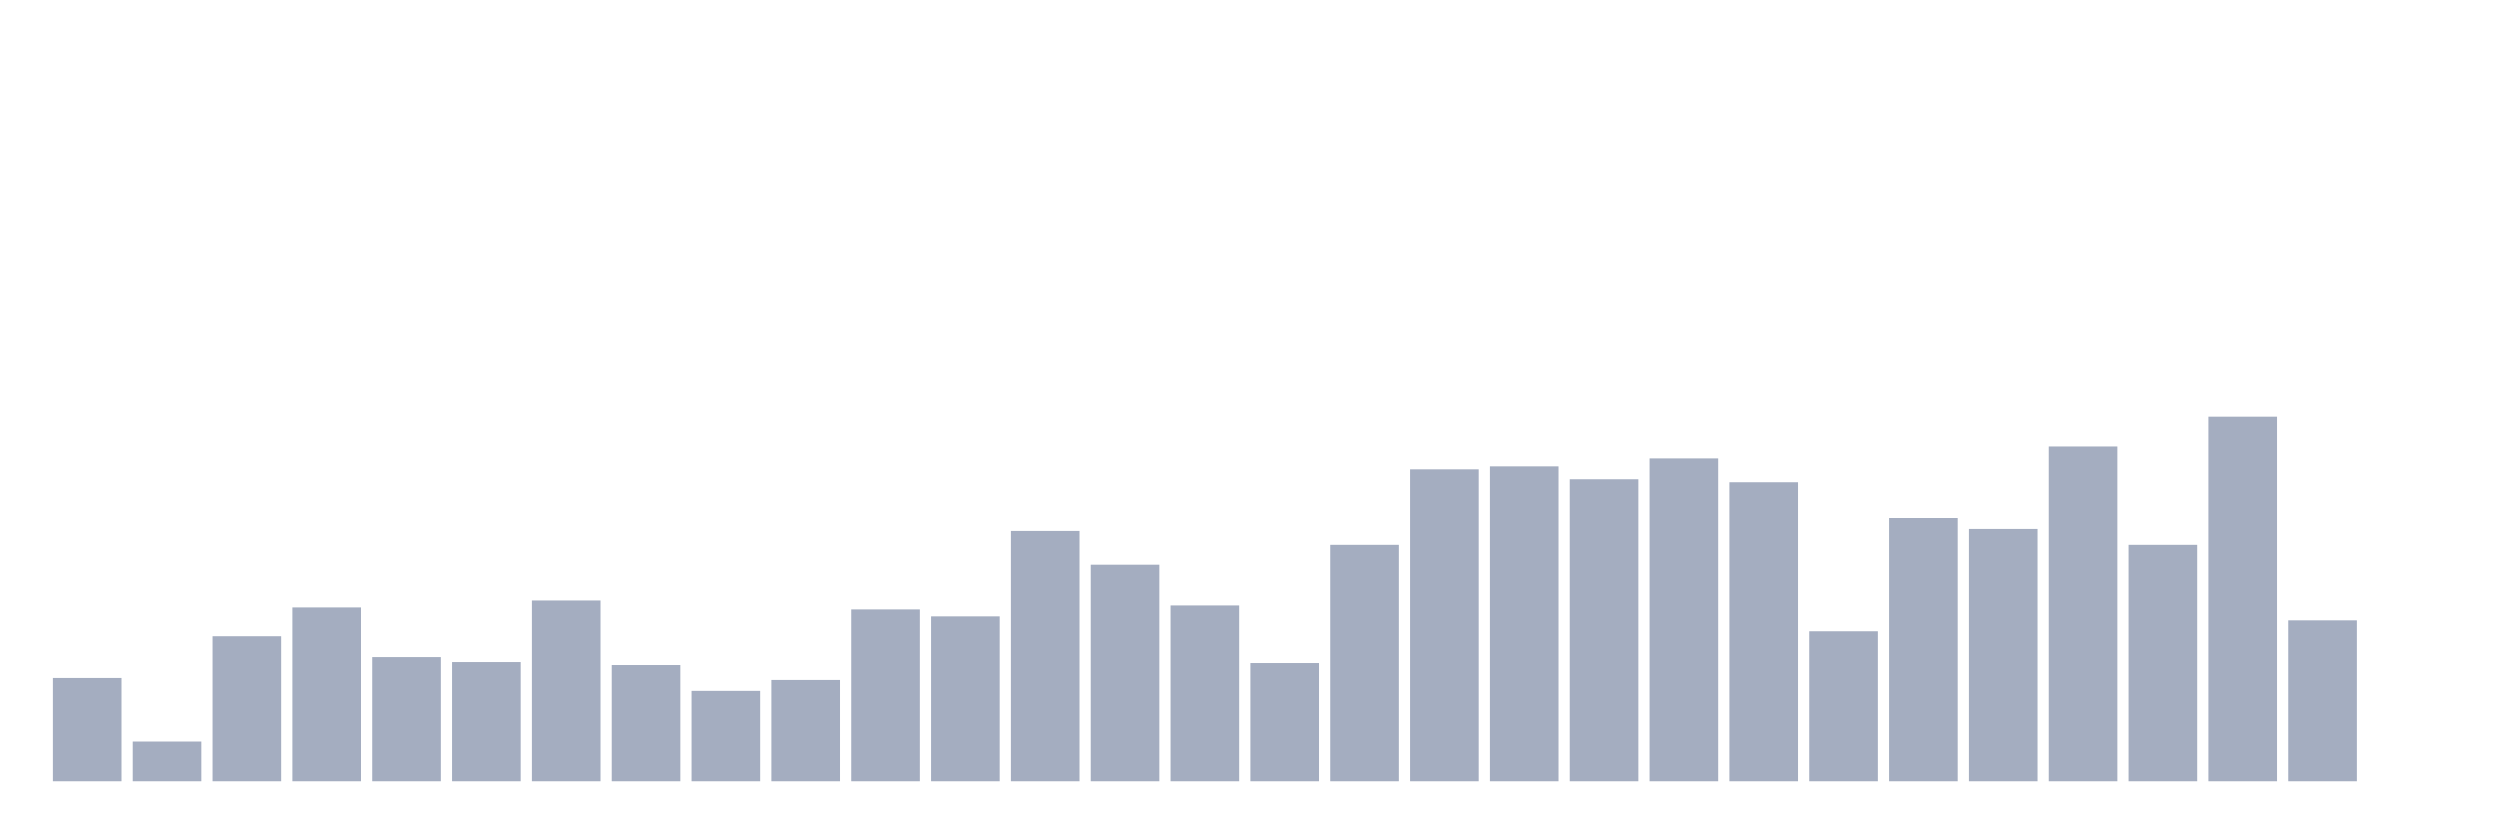
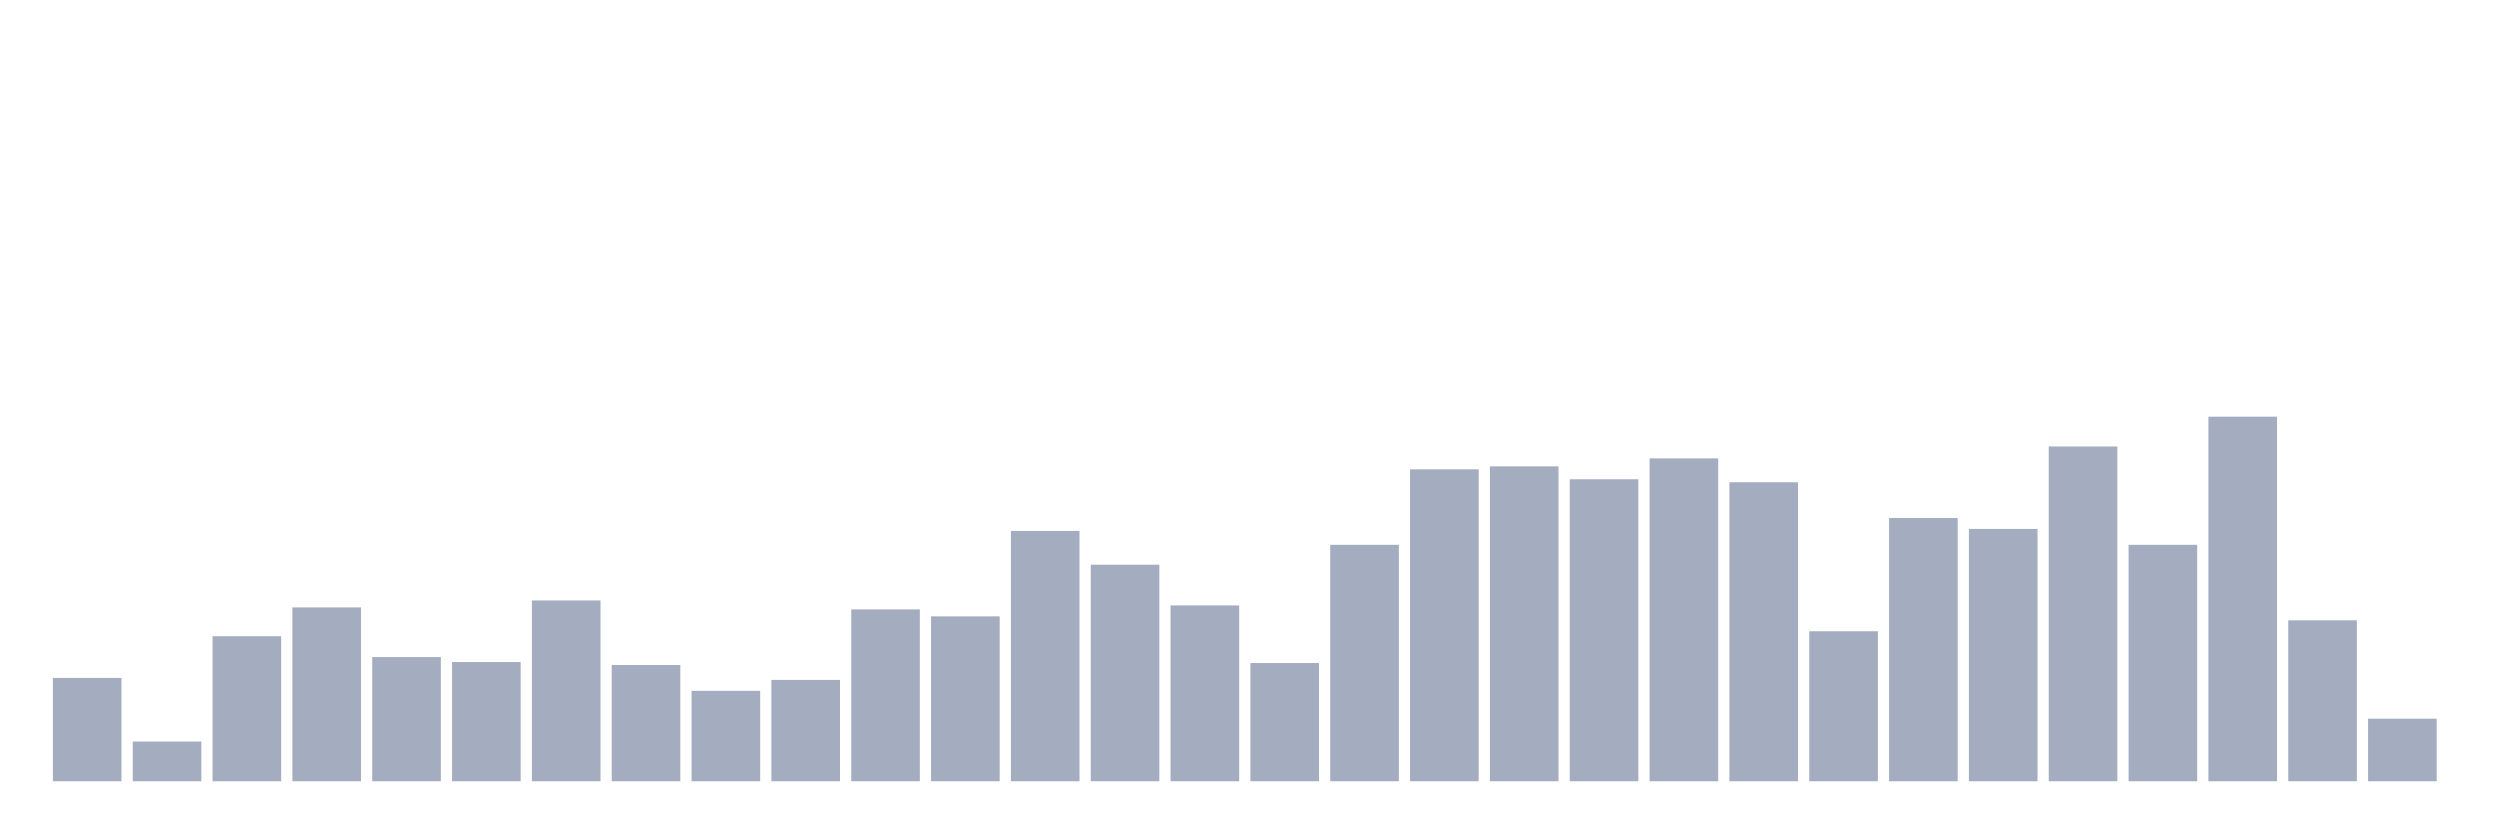
<svg xmlns="http://www.w3.org/2000/svg" viewBox="0 0 480 160">
  <g transform="translate(10,10)">
    <rect class="bar" x="0.153" width="13.175" y="120.163" height="19.837" fill="rgb(164,173,192)" />
    <rect class="bar" x="15.482" width="13.175" y="132.371" height="7.629" fill="rgb(164,173,192)" />
    <rect class="bar" x="30.81" width="13.175" y="112.153" height="27.847" fill="rgb(164,173,192)" />
    <rect class="bar" x="46.138" width="13.175" y="106.621" height="33.379" fill="rgb(164,173,192)" />
    <rect class="bar" x="61.466" width="13.175" y="116.158" height="23.842" fill="rgb(164,173,192)" />
    <rect class="bar" x="76.794" width="13.175" y="117.112" height="22.888" fill="rgb(164,173,192)" />
    <rect class="bar" x="92.123" width="13.175" y="105.286" height="34.714" fill="rgb(164,173,192)" />
    <rect class="bar" x="107.451" width="13.175" y="117.684" height="22.316" fill="rgb(164,173,192)" />
    <rect class="bar" x="122.779" width="13.175" y="122.643" height="17.357" fill="rgb(164,173,192)" />
    <rect class="bar" x="138.107" width="13.175" y="120.545" height="19.455" fill="rgb(164,173,192)" />
    <rect class="bar" x="153.436" width="13.175" y="107.003" height="32.997" fill="rgb(164,173,192)" />
    <rect class="bar" x="168.764" width="13.175" y="108.338" height="31.662" fill="rgb(164,173,192)" />
    <rect class="bar" x="184.092" width="13.175" y="91.935" height="48.065" fill="rgb(164,173,192)" />
    <rect class="bar" x="199.42" width="13.175" y="98.42" height="41.58" fill="rgb(164,173,192)" />
    <rect class="bar" x="214.748" width="13.175" y="106.24" height="33.76" fill="rgb(164,173,192)" />
    <rect class="bar" x="230.077" width="13.175" y="117.302" height="22.698" fill="rgb(164,173,192)" />
    <rect class="bar" x="245.405" width="13.175" y="94.605" height="45.395" fill="rgb(164,173,192)" />
    <rect class="bar" x="260.733" width="13.175" y="80.109" height="59.891" fill="rgb(164,173,192)" />
    <rect class="bar" x="276.061" width="13.175" y="79.537" height="60.463" fill="rgb(164,173,192)" />
    <rect class="bar" x="291.39" width="13.175" y="82.016" height="57.984" fill="rgb(164,173,192)" />
    <rect class="bar" x="306.718" width="13.175" y="78.011" height="61.989" fill="rgb(164,173,192)" />
    <rect class="bar" x="322.046" width="13.175" y="82.589" height="57.411" fill="rgb(164,173,192)" />
    <rect class="bar" x="337.374" width="13.175" y="111.199" height="28.801" fill="rgb(164,173,192)" />
    <rect class="bar" x="352.702" width="13.175" y="89.455" height="50.545" fill="rgb(164,173,192)" />
    <rect class="bar" x="368.031" width="13.175" y="91.553" height="48.447" fill="rgb(164,173,192)" />
    <rect class="bar" x="383.359" width="13.175" y="75.722" height="64.278" fill="rgb(164,173,192)" />
    <rect class="bar" x="398.687" width="13.175" y="94.605" height="45.395" fill="rgb(164,173,192)" />
    <rect class="bar" x="414.015" width="13.175" y="70" height="70" fill="rgb(164,173,192)" />
    <rect class="bar" x="429.344" width="13.175" y="109.101" height="30.899" fill="rgb(164,173,192)" />
-     <rect class="bar" x="444.672" width="13.175" y="140" height="0" fill="rgb(164,173,192)" />
+     <rect class="bar" x="444.672" width="13.175" y="127.984" height="12.016" fill="rgb(164,173,192)" />
  </g>
</svg>
